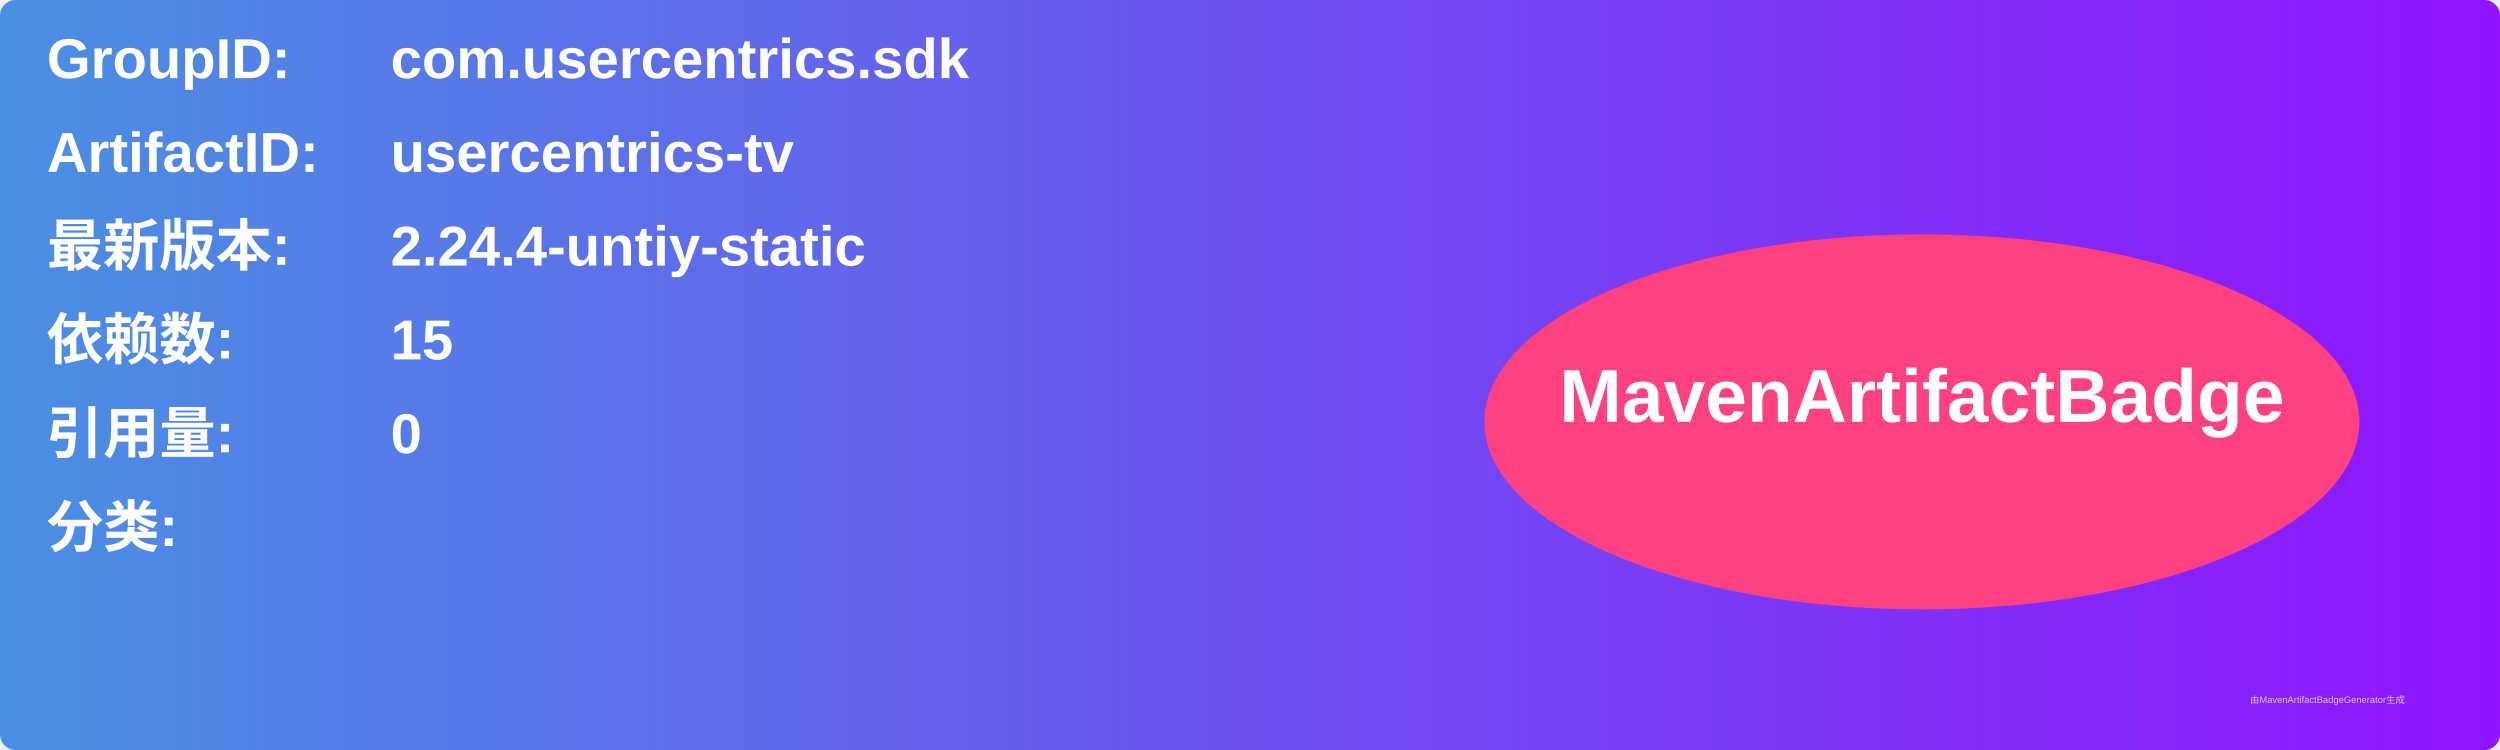
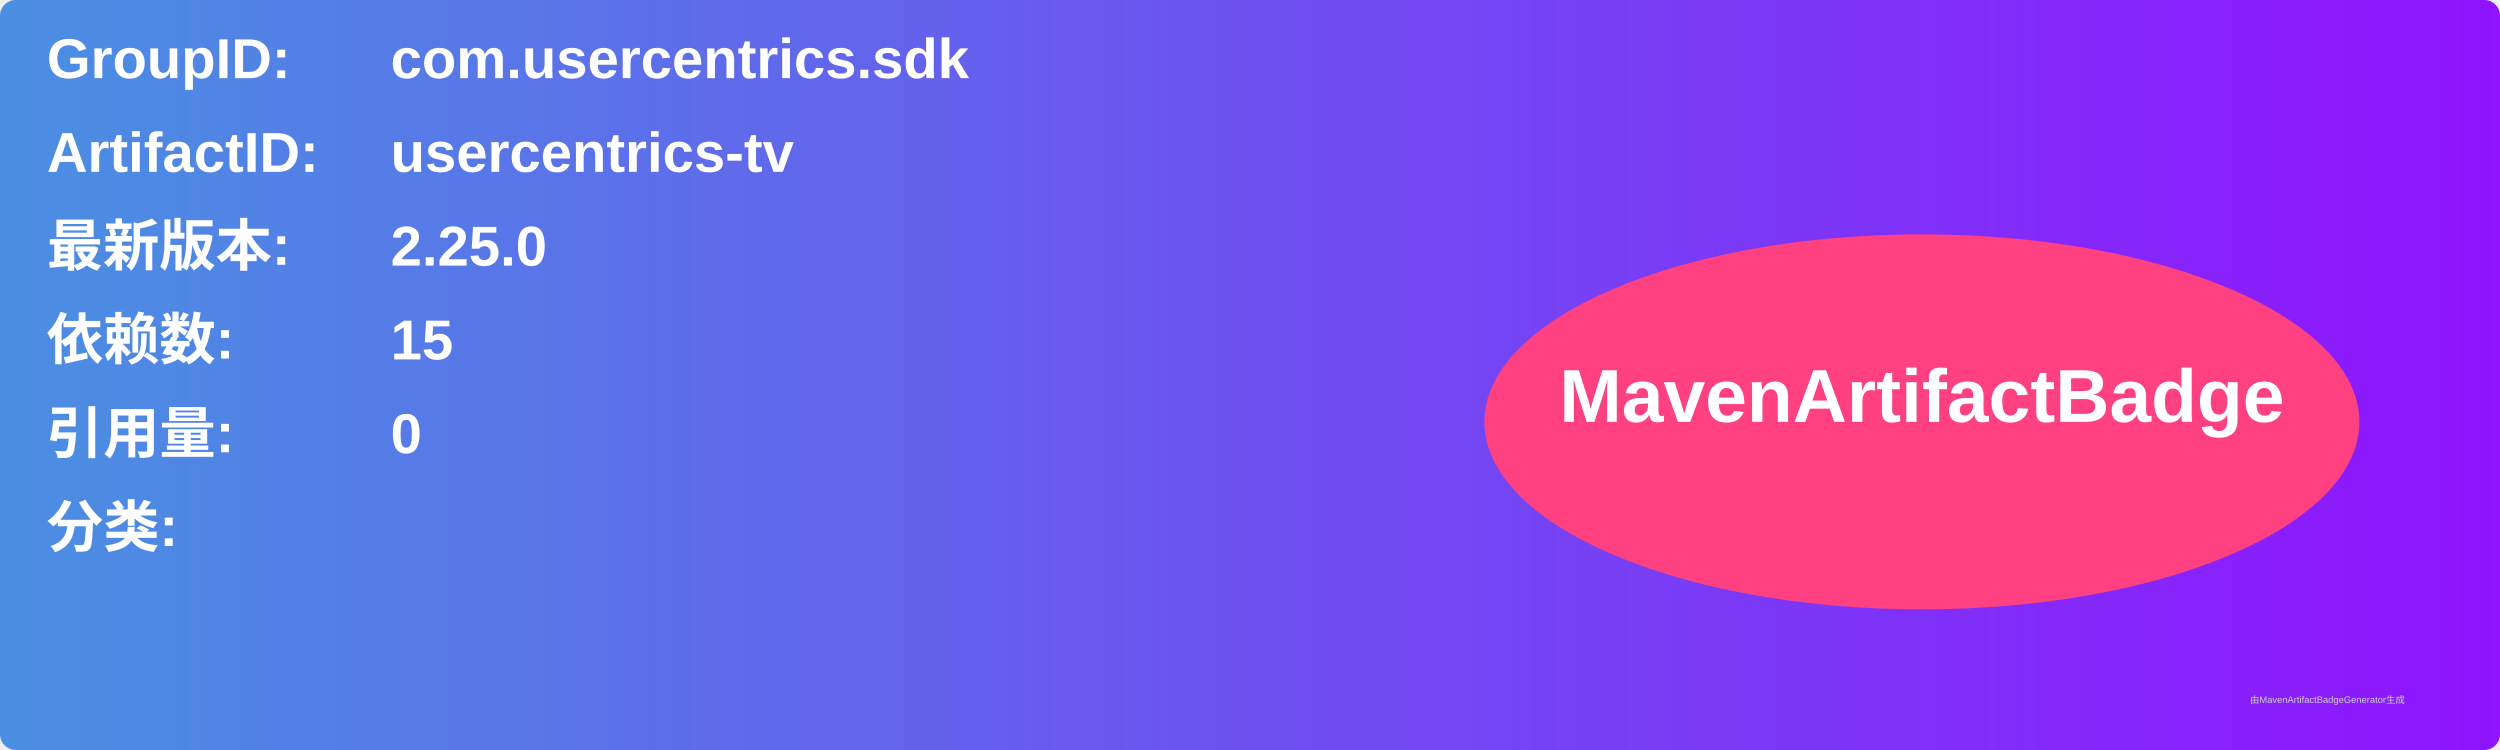
<svg xmlns="http://www.w3.org/2000/svg" width="800" height="240" viewBox="0 0 800 240">
  <linearGradient id="grad" x1="0%" y1="0%" x2="100%" y2="0%">
    <stop offset="0%" stop-color="#4a90e2" />
    <stop offset="100%" stop-color="#9013fe" />
  </linearGradient>
  <rect width="100%" height="100%" rx="5" ry="5" fill="url(#grad)" />
  <g transform="translate(15, 15)">
    <text x="0" y="10" font-family="Arial" font-size="18" fill="white" font-weight="bold" width="260">GroupID:</text>
    <text x="110" y="10" font-family="Arial" font-size="18" fill="white" font-weight="bold" width="460">com.usercentrics.sdk</text>
    <text x="0" y="40" font-family="Arial" font-size="18" fill="white" font-weight="bold" width="260">ArtifactID:</text>
    <text x="110" y="40" font-family="Arial" font-size="18" fill="white" font-weight="bold" width="460">usercentrics-tv</text>
    <text x="0" y="70" font-family="Arial" font-size="18" fill="white" font-weight="bold">最新版本:</text>
    <text x="110" y="70" font-family="Arial" font-size="18" fill="white" font-weight="bold">
-       <tspan font-weight="bold">2.24.4-untiy-static</tspan>
+       <tspan font-weight="bold">2.25.0</tspan>
    </text>
    <text x="0" y="100" font-family="Arial" font-size="18" fill="white" font-weight="bold">依赖数: </text>
    <text x="110" y="100" font-family="Arial" font-size="18" fill="white">
      <tspan font-weight="bold">15</tspan>
    </text>
    <text x="0" y="130" font-family="Arial" font-size="18" fill="white" font-weight="bold">引用量: </text>
    <text x="110" y="130" font-family="Arial" font-size="18" fill="white">
      <tspan font-weight="bold">0</tspan>
    </text>
    <text x="0" y="160" font-family="Arial" font-size="18" fill="white" font-weight="bold">分类:</text>
    <text x="10" y="190" font-family="Arial" font-size="10" fill="white">
      <tspan font-weight="bold" />
    </text>
    <ellipse cx="600" cy="120" rx="140" ry="60" fill="#ff4081" />
    <text x="600" y="120" text-anchor="middle" font-family="Arial" font-size="24" fill="white" font-weight="bold">MavenArtifactBadge</text>
  </g>
  <text x="720" y="225" font-family="Arial" font-size="3" fill="#d0d0d0">由MavenArtifactBadgeGenerator生成</text>
</svg>
